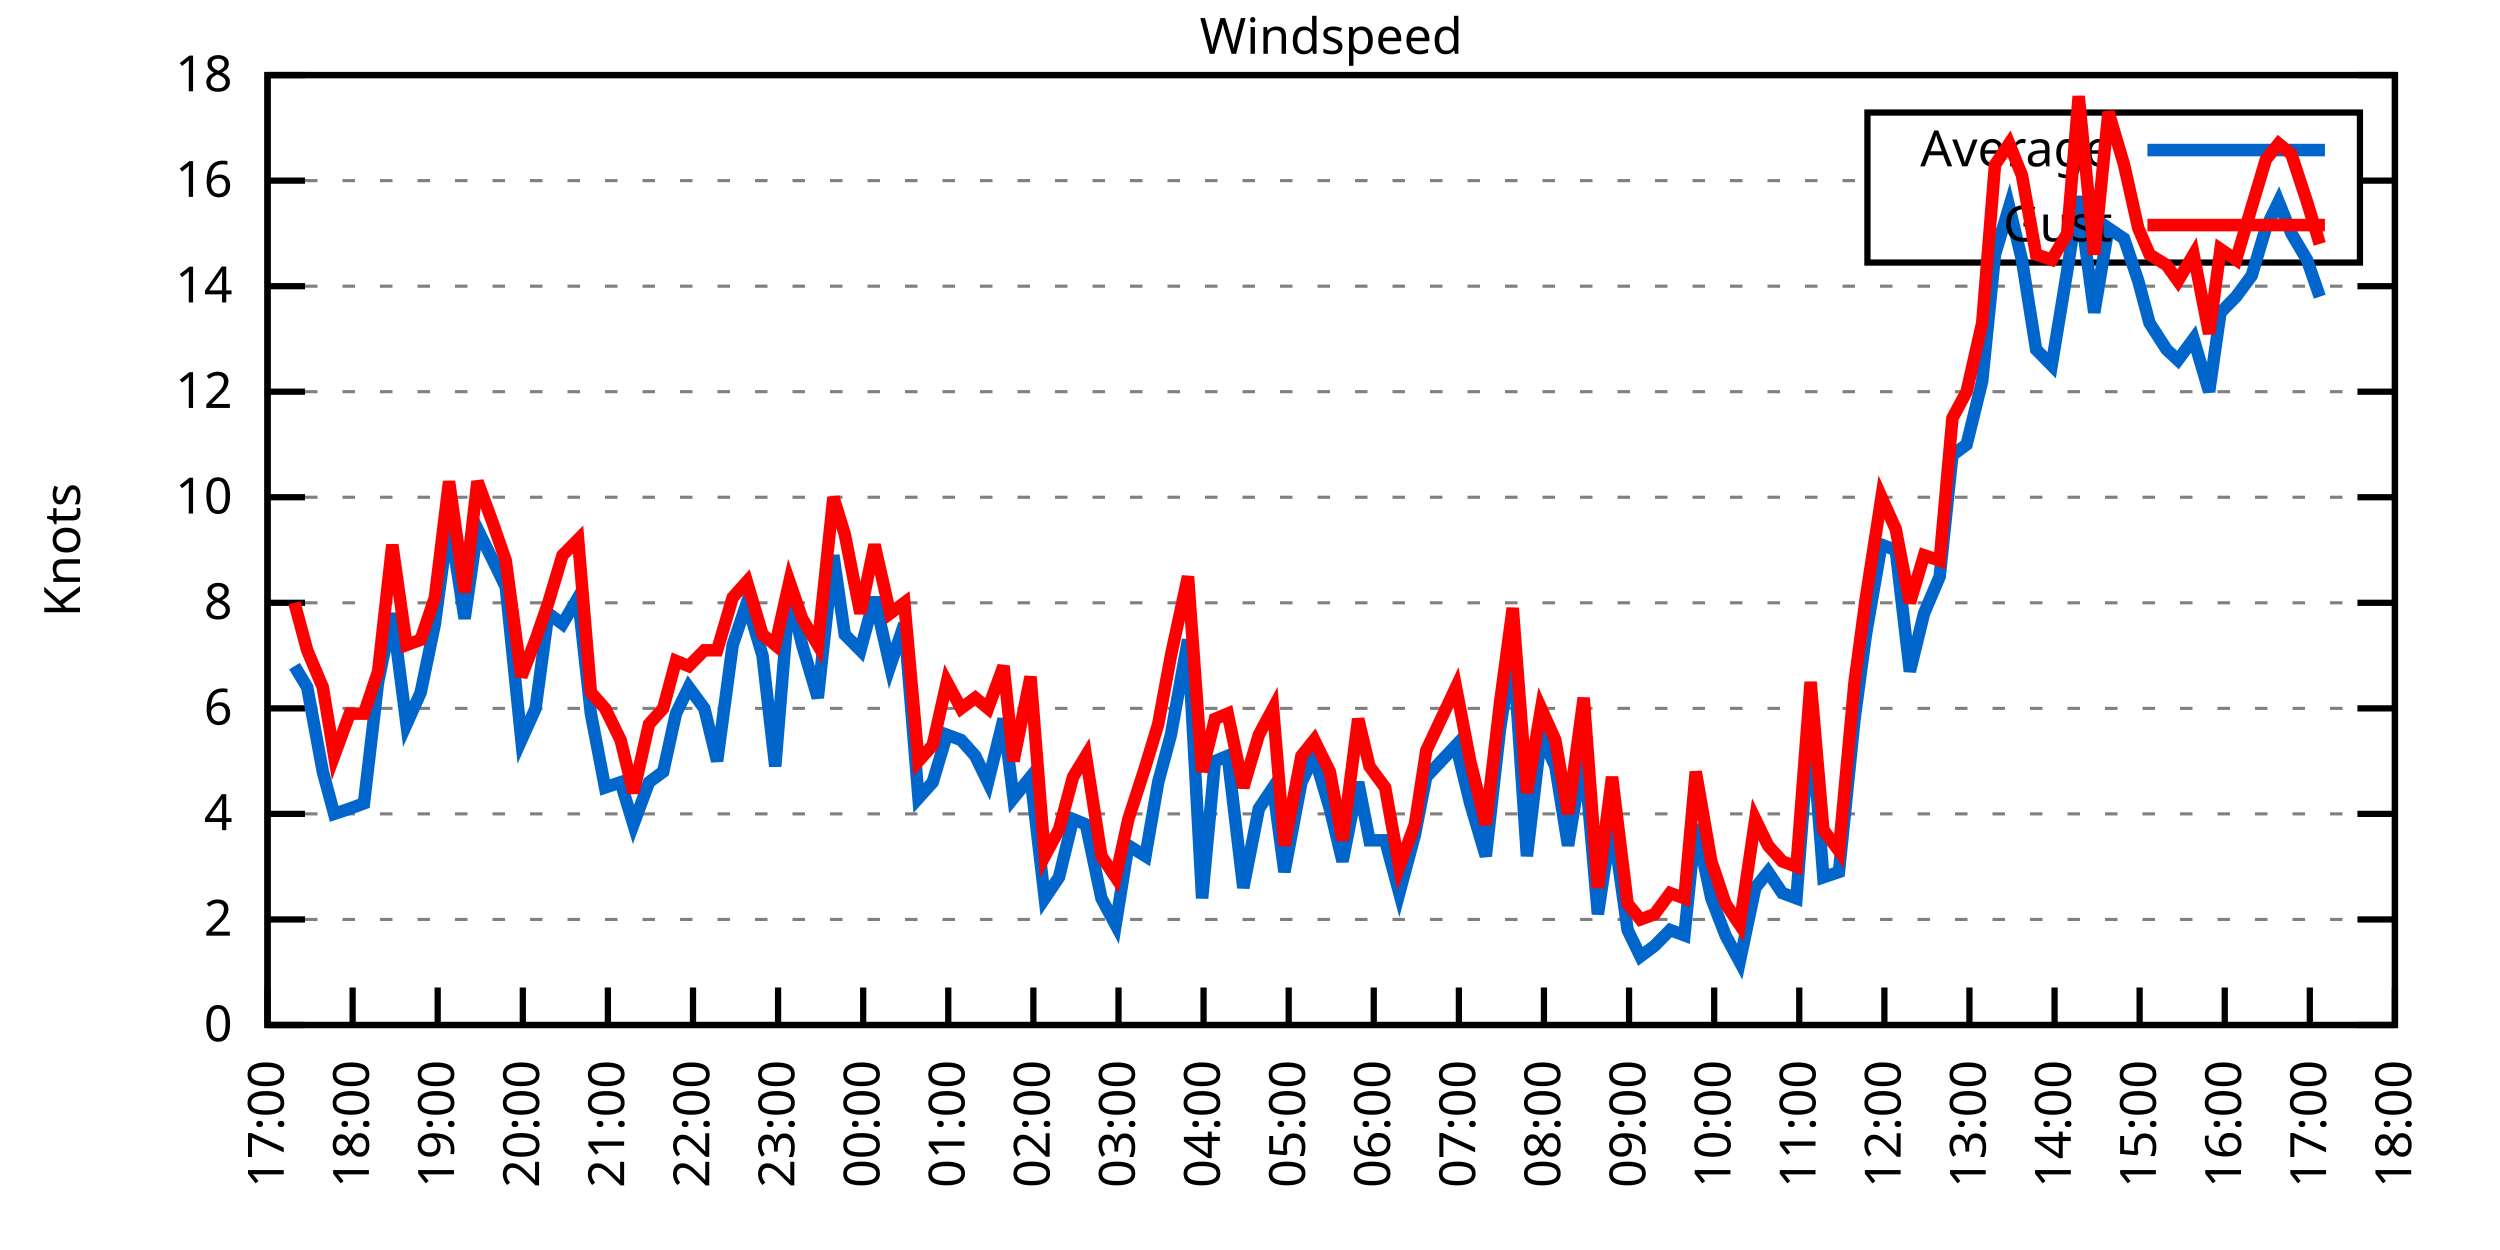
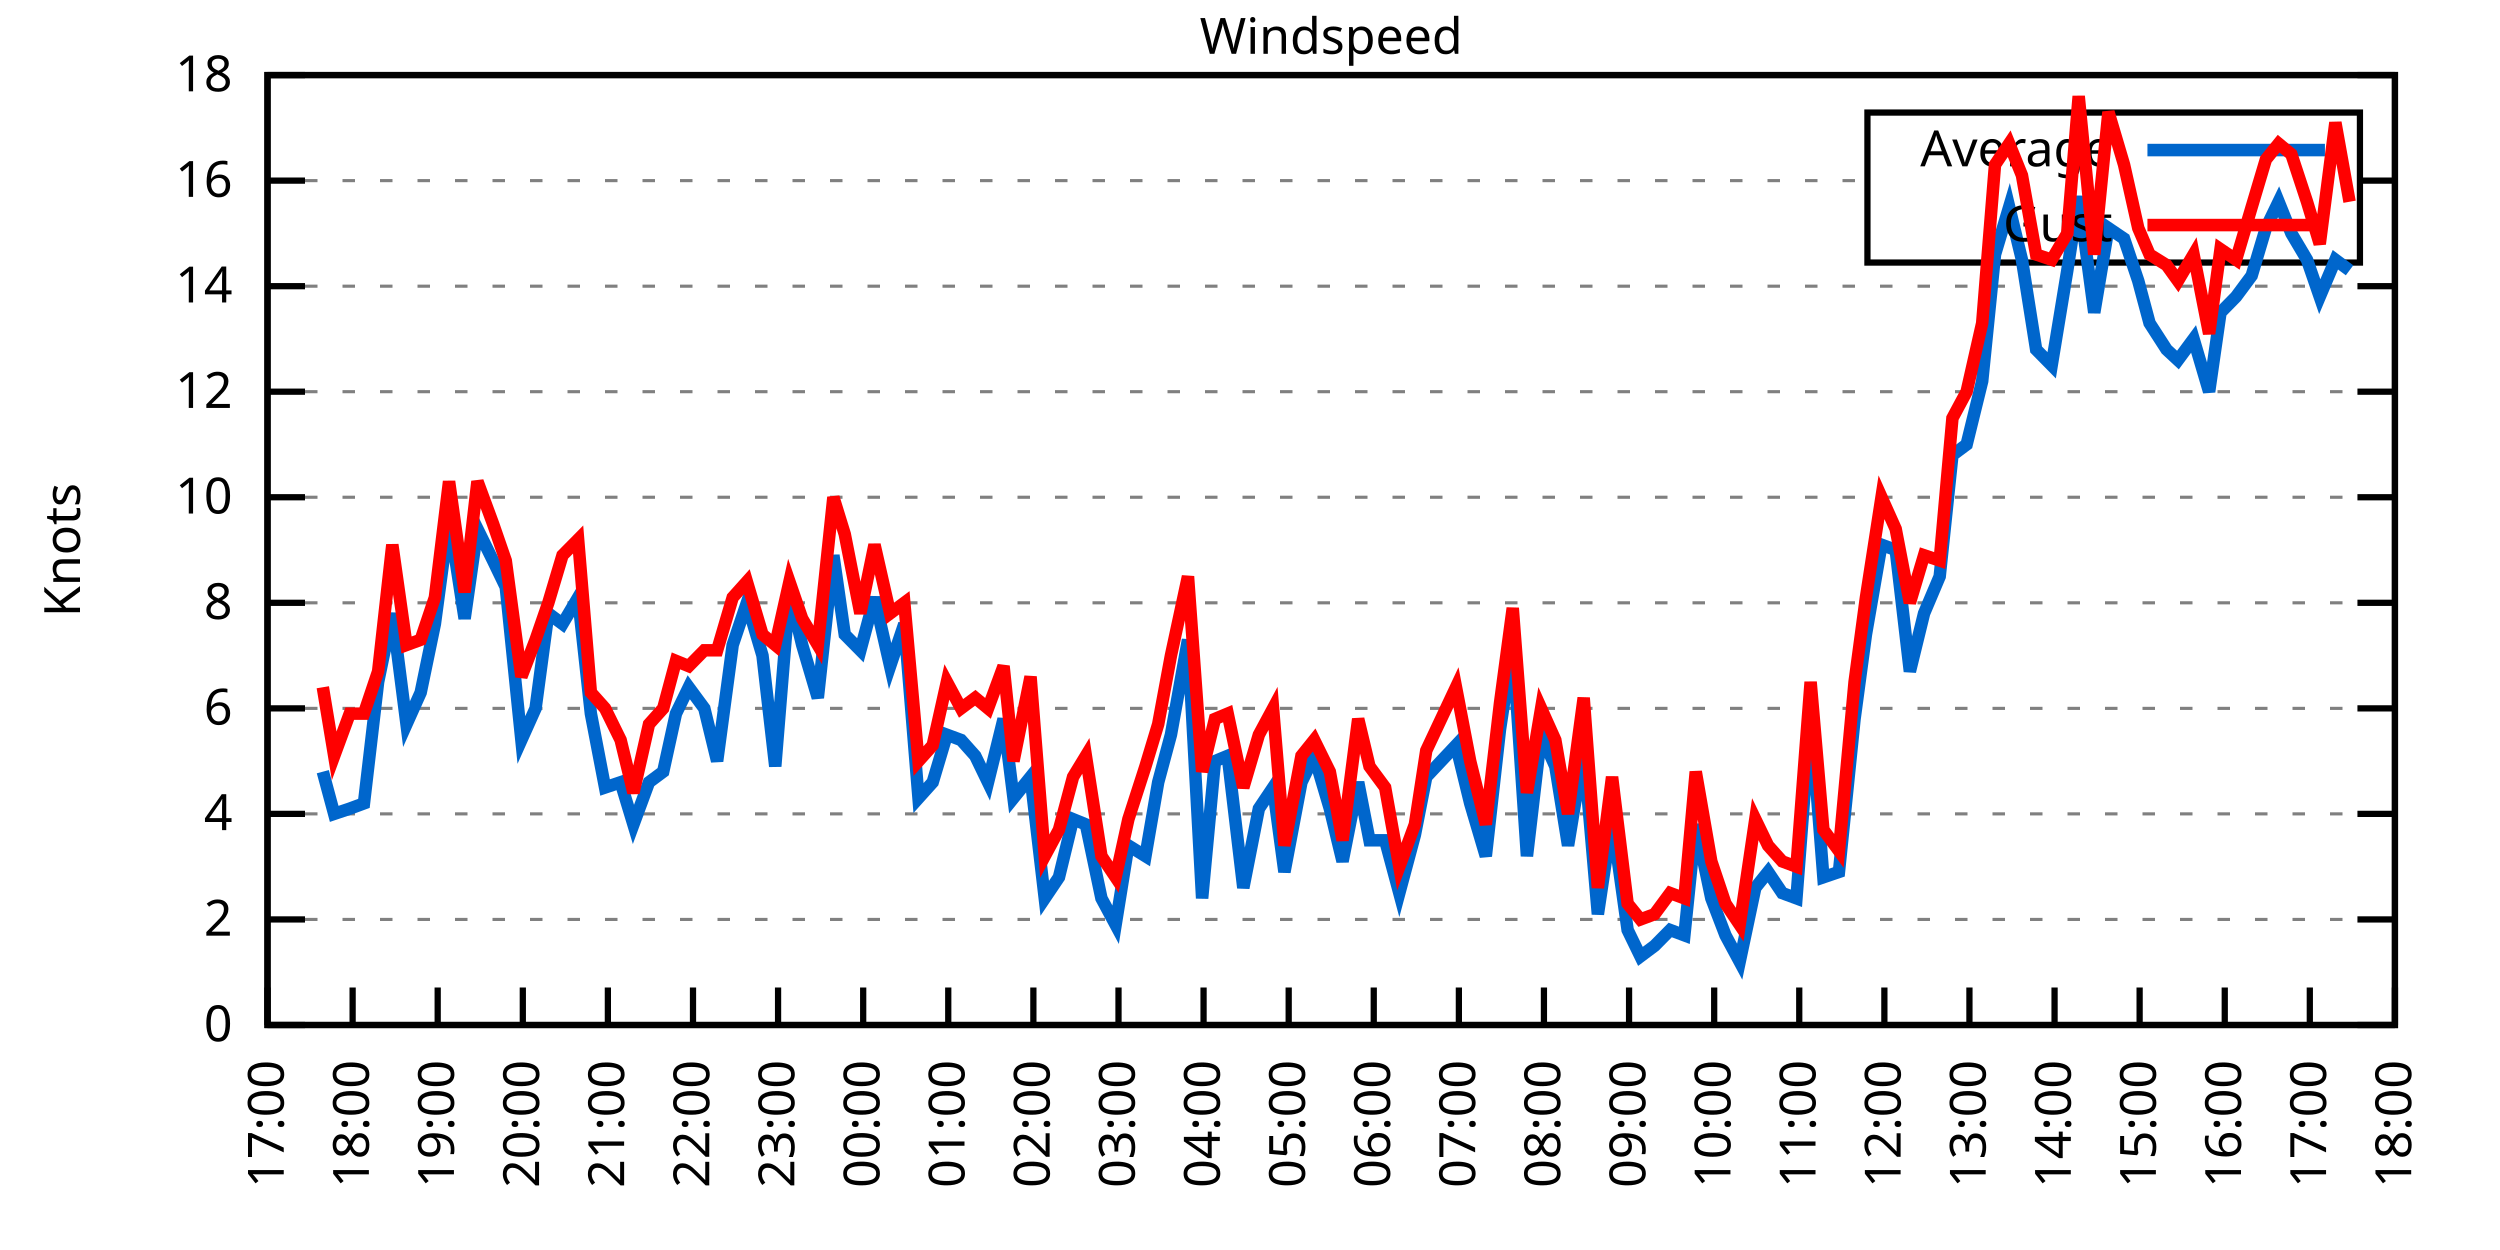
<svg xmlns="http://www.w3.org/2000/svg" xmlns:xlink="http://www.w3.org/1999/xlink" width="400" height="200" viewBox="0 0 400 200">
  <g id="gnuplot_canvas">
    <rect x="0" y="0" width="400" height="200" fill="none" />
    <defs>
      <circle id="gpDot" r="0.5" stroke-width="0.5" stroke="currentColor" />
      <path id="gpPt0" stroke-width="0.333" stroke="currentColor" d="M-1,0 h2 M0,-1 v2" />
      <path id="gpPt1" stroke-width="0.333" stroke="currentColor" d="M-1,-1 L1,1 M1,-1 L-1,1" />
      <path id="gpPt2" stroke-width="0.333" stroke="currentColor" d="M-1,0 L1,0 M0,-1 L0,1 M-1,-1 L1,1 M-1,1 L1,-1" />
      <rect id="gpPt3" stroke-width="0.333" stroke="currentColor" x="-1" y="-1" width="2" height="2" />
      <rect id="gpPt4" stroke-width="0.333" stroke="currentColor" fill="currentColor" x="-1" y="-1" width="2" height="2" />
      <circle id="gpPt5" stroke-width="0.333" stroke="currentColor" cx="0" cy="0" r="1" />
      <use xlink:href="#gpPt5" id="gpPt6" fill="currentColor" stroke="none" />
      <path id="gpPt7" stroke-width="0.333" stroke="currentColor" d="M0,-1.33 L-1.33,0.67 L1.33,0.67 z" />
      <use xlink:href="#gpPt7" id="gpPt8" fill="currentColor" stroke="none" />
      <use xlink:href="#gpPt7" id="gpPt9" stroke="currentColor" transform="rotate(180)" />
      <use xlink:href="#gpPt9" id="gpPt10" fill="currentColor" stroke="none" />
      <use xlink:href="#gpPt3" id="gpPt11" stroke="currentColor" transform="rotate(45)" />
      <use xlink:href="#gpPt11" id="gpPt12" fill="currentColor" stroke="none" />
      <path id="gpPt13" stroke-width="0.333" stroke="currentColor" d="M0,1.330 L1.265,0.411 L0.782,-1.067 L-0.782,-1.076 L-1.265,0.411 z" />
      <use xlink:href="#gpPt13" id="gpPt14" fill="currentColor" stroke="none" />
      <filter id="textbox" filterUnits="objectBoundingBox" x="0" y="0" height="1" width="1">
        <feFlood flood-color="white" flood-opacity="1" result="bgnd" />
        <feComposite in="SourceGraphic" in2="bgnd" operator="atop" />
      </filter>
      <filter id="greybox" filterUnits="objectBoundingBox" x="0" y="0" height="1" width="1">
        <feFlood flood-color="lightgrey" flood-opacity="1" result="grey" />
        <feComposite in="SourceGraphic" in2="grey" operator="atop" />
      </filter>
    </defs>
    <g fill="none" color="white" stroke="currentColor" stroke-width="1.00" stroke-linecap="butt" stroke-linejoin="miter">
</g>
    <g fill="none" color="black" stroke="currentColor" stroke-width="1.00" stroke-linecap="butt" stroke-linejoin="miter">
      <g stroke="none" shape-rendering="crispEdges">
        <polygon fill="rgb(255, 255, 255)" points="42.80,164.00 383.18,164.00 383.18,12.02 42.80,12.02 " />
      </g>
    </g>
    <g fill="none" color="black" stroke="currentColor" stroke-width="1.00" stroke-linecap="butt" stroke-linejoin="miter">
</g>
    <g fill="none" color="black" stroke="black" stroke-width="0.50" stroke-linecap="butt" stroke-linejoin="miter">
</g>
    <g fill="none" color="gray" stroke="currentColor" stroke-width="0.50" stroke-linecap="butt" stroke-linejoin="miter">
      <path stroke="gray" stroke-dasharray="2,4" class="gridline" d="M42.80,164.00 L383.19,164.00  " />
    </g>
    <g fill="none" color="gray" stroke="gray" stroke-width="1.00" stroke-linecap="butt" stroke-linejoin="miter">
</g>
    <g fill="none" color="black" stroke="currentColor" stroke-width="1.00" stroke-linecap="butt" stroke-linejoin="miter">
      <path stroke="black" d="M42.80,164.00 L48.80,164.00 M383.19,164.00 L377.19,164.00  " />
      <g transform="translate(37.20,166.60)" stroke="none" fill="black" font-family="Sans" font-size="8.00" text-anchor="end">
        <text>
          <tspan font-family="Sans"> 0</tspan>
        </text>
      </g>
    </g>
    <g fill="none" color="black" stroke="currentColor" stroke-width="1.00" stroke-linecap="butt" stroke-linejoin="miter">
</g>
    <g fill="none" color="black" stroke="black" stroke-width="0.50" stroke-linecap="butt" stroke-linejoin="miter">
</g>
    <g fill="none" color="gray" stroke="currentColor" stroke-width="0.50" stroke-linecap="butt" stroke-linejoin="miter">
      <path stroke="gray" stroke-dasharray="2,4" class="gridline" d="M42.80,147.11 L383.19,147.11  " />
    </g>
    <g fill="none" color="gray" stroke="gray" stroke-width="1.00" stroke-linecap="butt" stroke-linejoin="miter">
</g>
    <g fill="none" color="black" stroke="currentColor" stroke-width="1.00" stroke-linecap="butt" stroke-linejoin="miter">
      <path stroke="black" d="M42.80,147.11 L48.80,147.11 M383.19,147.11 L377.19,147.11  " />
      <g transform="translate(37.20,149.71)" stroke="none" fill="black" font-family="Sans" font-size="8.00" text-anchor="end">
        <text>
          <tspan font-family="Sans"> 2</tspan>
        </text>
      </g>
    </g>
    <g fill="none" color="black" stroke="currentColor" stroke-width="1.00" stroke-linecap="butt" stroke-linejoin="miter">
</g>
    <g fill="none" color="black" stroke="black" stroke-width="0.50" stroke-linecap="butt" stroke-linejoin="miter">
</g>
    <g fill="none" color="gray" stroke="currentColor" stroke-width="0.50" stroke-linecap="butt" stroke-linejoin="miter">
      <path stroke="gray" stroke-dasharray="2,4" class="gridline" d="M42.80,130.22 L383.19,130.22  " />
    </g>
    <g fill="none" color="gray" stroke="gray" stroke-width="1.00" stroke-linecap="butt" stroke-linejoin="miter">
</g>
    <g fill="none" color="black" stroke="currentColor" stroke-width="1.00" stroke-linecap="butt" stroke-linejoin="miter">
      <path stroke="black" d="M42.80,130.22 L48.80,130.22 M383.19,130.22 L377.19,130.22  " />
      <g transform="translate(37.20,132.82)" stroke="none" fill="black" font-family="Sans" font-size="8.00" text-anchor="end">
        <text>
          <tspan font-family="Sans"> 4</tspan>
        </text>
      </g>
    </g>
    <g fill="none" color="black" stroke="currentColor" stroke-width="1.00" stroke-linecap="butt" stroke-linejoin="miter">
</g>
    <g fill="none" color="black" stroke="black" stroke-width="0.50" stroke-linecap="butt" stroke-linejoin="miter">
</g>
    <g fill="none" color="gray" stroke="currentColor" stroke-width="0.50" stroke-linecap="butt" stroke-linejoin="miter">
      <path stroke="gray" stroke-dasharray="2,4" class="gridline" d="M42.80,113.34 L383.19,113.34  " />
    </g>
    <g fill="none" color="gray" stroke="gray" stroke-width="1.00" stroke-linecap="butt" stroke-linejoin="miter">
</g>
    <g fill="none" color="black" stroke="currentColor" stroke-width="1.00" stroke-linecap="butt" stroke-linejoin="miter">
      <path stroke="black" d="M42.80,113.34 L48.80,113.34 M383.19,113.34 L377.19,113.34  " />
      <g transform="translate(37.20,115.94)" stroke="none" fill="black" font-family="Sans" font-size="8.00" text-anchor="end">
        <text>
          <tspan font-family="Sans"> 6</tspan>
        </text>
      </g>
    </g>
    <g fill="none" color="black" stroke="currentColor" stroke-width="1.00" stroke-linecap="butt" stroke-linejoin="miter">
</g>
    <g fill="none" color="black" stroke="black" stroke-width="0.50" stroke-linecap="butt" stroke-linejoin="miter">
</g>
    <g fill="none" color="gray" stroke="currentColor" stroke-width="0.50" stroke-linecap="butt" stroke-linejoin="miter">
      <path stroke="gray" stroke-dasharray="2,4" class="gridline" d="M42.80,96.45 L383.19,96.45  " />
    </g>
    <g fill="none" color="gray" stroke="gray" stroke-width="1.00" stroke-linecap="butt" stroke-linejoin="miter">
</g>
    <g fill="none" color="black" stroke="currentColor" stroke-width="1.00" stroke-linecap="butt" stroke-linejoin="miter">
      <path stroke="black" d="M42.80,96.45 L48.80,96.45 M383.19,96.45 L377.19,96.45  " />
      <g transform="translate(37.20,99.05)" stroke="none" fill="black" font-family="Sans" font-size="8.00" text-anchor="end">
        <text>
          <tspan font-family="Sans"> 8</tspan>
        </text>
      </g>
    </g>
    <g fill="none" color="black" stroke="currentColor" stroke-width="1.00" stroke-linecap="butt" stroke-linejoin="miter">
</g>
    <g fill="none" color="black" stroke="black" stroke-width="0.50" stroke-linecap="butt" stroke-linejoin="miter">
</g>
    <g fill="none" color="gray" stroke="currentColor" stroke-width="0.50" stroke-linecap="butt" stroke-linejoin="miter">
      <path stroke="gray" stroke-dasharray="2,4" class="gridline" d="M42.80,79.56 L383.19,79.56  " />
    </g>
    <g fill="none" color="gray" stroke="gray" stroke-width="1.00" stroke-linecap="butt" stroke-linejoin="miter">
</g>
    <g fill="none" color="black" stroke="currentColor" stroke-width="1.00" stroke-linecap="butt" stroke-linejoin="miter">
      <path stroke="black" d="M42.80,79.56 L48.80,79.56 M383.19,79.56 L377.19,79.56  " />
      <g transform="translate(37.20,82.16)" stroke="none" fill="black" font-family="Sans" font-size="8.00" text-anchor="end">
        <text>
          <tspan font-family="Sans"> 10</tspan>
        </text>
      </g>
    </g>
    <g fill="none" color="black" stroke="currentColor" stroke-width="1.00" stroke-linecap="butt" stroke-linejoin="miter">
</g>
    <g fill="none" color="black" stroke="black" stroke-width="0.50" stroke-linecap="butt" stroke-linejoin="miter">
</g>
    <g fill="none" color="gray" stroke="currentColor" stroke-width="0.50" stroke-linecap="butt" stroke-linejoin="miter">
      <path stroke="gray" stroke-dasharray="2,4" class="gridline" d="M42.80,62.67 L383.19,62.67  " />
    </g>
    <g fill="none" color="gray" stroke="gray" stroke-width="1.00" stroke-linecap="butt" stroke-linejoin="miter">
</g>
    <g fill="none" color="black" stroke="currentColor" stroke-width="1.00" stroke-linecap="butt" stroke-linejoin="miter">
      <path stroke="black" d="M42.80,62.67 L48.80,62.67 M383.19,62.67 L377.19,62.67  " />
      <g transform="translate(37.20,65.27)" stroke="none" fill="black" font-family="Sans" font-size="8.00" text-anchor="end">
        <text>
          <tspan font-family="Sans"> 12</tspan>
        </text>
      </g>
    </g>
    <g fill="none" color="black" stroke="currentColor" stroke-width="1.00" stroke-linecap="butt" stroke-linejoin="miter">
</g>
    <g fill="none" color="black" stroke="black" stroke-width="0.50" stroke-linecap="butt" stroke-linejoin="miter">
</g>
    <g fill="none" color="gray" stroke="currentColor" stroke-width="0.50" stroke-linecap="butt" stroke-linejoin="miter">
      <path stroke="gray" stroke-dasharray="2,4" class="gridline" d="M42.80,45.79 L383.19,45.79  " />
    </g>
    <g fill="none" color="gray" stroke="gray" stroke-width="1.00" stroke-linecap="butt" stroke-linejoin="miter">
</g>
    <g fill="none" color="black" stroke="currentColor" stroke-width="1.00" stroke-linecap="butt" stroke-linejoin="miter">
      <path stroke="black" d="M42.80,45.79 L48.80,45.79 M383.19,45.79 L377.19,45.79  " />
      <g transform="translate(37.20,48.39)" stroke="none" fill="black" font-family="Sans" font-size="8.00" text-anchor="end">
        <text>
          <tspan font-family="Sans"> 14</tspan>
        </text>
      </g>
    </g>
    <g fill="none" color="black" stroke="currentColor" stroke-width="1.00" stroke-linecap="butt" stroke-linejoin="miter">
</g>
    <g fill="none" color="black" stroke="black" stroke-width="0.50" stroke-linecap="butt" stroke-linejoin="miter">
</g>
    <g fill="none" color="gray" stroke="currentColor" stroke-width="0.50" stroke-linecap="butt" stroke-linejoin="miter">
      <path stroke="gray" stroke-dasharray="2,4" class="gridline" d="M42.80,28.90 L298.79,28.90 M377.59,28.90 L383.19,28.90  " />
    </g>
    <g fill="none" color="gray" stroke="gray" stroke-width="1.00" stroke-linecap="butt" stroke-linejoin="miter">
</g>
    <g fill="none" color="black" stroke="currentColor" stroke-width="1.00" stroke-linecap="butt" stroke-linejoin="miter">
      <path stroke="black" d="M42.80,28.90 L48.80,28.90 M383.19,28.90 L377.19,28.90  " />
      <g transform="translate(37.20,31.50)" stroke="none" fill="black" font-family="Sans" font-size="8.00" text-anchor="end">
        <text>
          <tspan font-family="Sans"> 16</tspan>
        </text>
      </g>
    </g>
    <g fill="none" color="black" stroke="currentColor" stroke-width="1.00" stroke-linecap="butt" stroke-linejoin="miter">
</g>
    <g fill="none" color="black" stroke="black" stroke-width="0.50" stroke-linecap="butt" stroke-linejoin="miter">
</g>
    <g fill="none" color="gray" stroke="currentColor" stroke-width="0.50" stroke-linecap="butt" stroke-linejoin="miter">
      <path stroke="gray" stroke-dasharray="2,4" class="gridline" d="M42.80,12.01 L383.19,12.01  " />
    </g>
    <g fill="none" color="gray" stroke="gray" stroke-width="1.00" stroke-linecap="butt" stroke-linejoin="miter">
</g>
    <g fill="none" color="black" stroke="currentColor" stroke-width="1.00" stroke-linecap="butt" stroke-linejoin="miter">
      <path stroke="black" d="M42.80,12.01 L48.80,12.01 M383.19,12.01 L377.19,12.01  " />
      <g transform="translate(37.20,14.61)" stroke="none" fill="black" font-family="Sans" font-size="8.00" text-anchor="end">
        <text>
          <tspan font-family="Sans"> 18</tspan>
        </text>
      </g>
    </g>
    <g fill="none" color="black" stroke="currentColor" stroke-width="1.00" stroke-linecap="butt" stroke-linejoin="miter">
      <path stroke="black" d="M42.80,164.00 L42.80,158.00  " />
      <g transform="translate(45.40,169.60) rotate(270.00)" stroke="none" fill="black" font-family="Sans" font-size="8.00" text-anchor="end">
        <text>
          <tspan font-family="Sans">17:00</tspan>
        </text>
      </g>
    </g>
    <g fill="none" color="black" stroke="currentColor" stroke-width="1.00" stroke-linecap="butt" stroke-linejoin="miter">
      <path stroke="black" d="M56.42,164.00 L56.42,158.00  " />
      <g transform="translate(59.02,169.60) rotate(270.00)" stroke="none" fill="black" font-family="Sans" font-size="8.00" text-anchor="end">
        <text>
          <tspan font-family="Sans">18:00</tspan>
        </text>
      </g>
    </g>
    <g fill="none" color="black" stroke="currentColor" stroke-width="1.00" stroke-linecap="butt" stroke-linejoin="miter">
      <path stroke="black" d="M70.03,164.00 L70.03,158.00  " />
      <g transform="translate(72.63,169.60) rotate(270.00)" stroke="none" fill="black" font-family="Sans" font-size="8.00" text-anchor="end">
        <text>
          <tspan font-family="Sans">19:00</tspan>
        </text>
      </g>
    </g>
    <g fill="none" color="black" stroke="currentColor" stroke-width="1.00" stroke-linecap="butt" stroke-linejoin="miter">
      <path stroke="black" d="M83.65,164.00 L83.65,158.00  " />
      <g transform="translate(86.25,169.60) rotate(270.00)" stroke="none" fill="black" font-family="Sans" font-size="8.00" text-anchor="end">
        <text>
          <tspan font-family="Sans">20:00</tspan>
        </text>
      </g>
    </g>
    <g fill="none" color="black" stroke="currentColor" stroke-width="1.00" stroke-linecap="butt" stroke-linejoin="miter">
      <path stroke="black" d="M97.26,164.00 L97.26,158.00  " />
      <g transform="translate(99.86,169.60) rotate(270.00)" stroke="none" fill="black" font-family="Sans" font-size="8.00" text-anchor="end">
        <text>
          <tspan font-family="Sans">21:00</tspan>
        </text>
      </g>
    </g>
    <g fill="none" color="black" stroke="currentColor" stroke-width="1.00" stroke-linecap="butt" stroke-linejoin="miter">
      <path stroke="black" d="M110.88,164.00 L110.88,158.00  " />
      <g transform="translate(113.48,169.60) rotate(270.00)" stroke="none" fill="black" font-family="Sans" font-size="8.00" text-anchor="end">
        <text>
          <tspan font-family="Sans">22:00</tspan>
        </text>
      </g>
    </g>
    <g fill="none" color="black" stroke="currentColor" stroke-width="1.00" stroke-linecap="butt" stroke-linejoin="miter">
      <path stroke="black" d="M124.49,164.00 L124.49,158.00  " />
      <g transform="translate(127.09,169.60) rotate(270.00)" stroke="none" fill="black" font-family="Sans" font-size="8.00" text-anchor="end">
        <text>
          <tspan font-family="Sans">23:00</tspan>
        </text>
      </g>
    </g>
    <g fill="none" color="black" stroke="currentColor" stroke-width="1.00" stroke-linecap="butt" stroke-linejoin="miter">
      <path stroke="black" d="M138.11,164.00 L138.11,158.00  " />
      <g transform="translate(140.71,169.60) rotate(270.00)" stroke="none" fill="black" font-family="Sans" font-size="8.00" text-anchor="end">
        <text>
          <tspan font-family="Sans">00:00</tspan>
        </text>
      </g>
    </g>
    <g fill="none" color="black" stroke="currentColor" stroke-width="1.00" stroke-linecap="butt" stroke-linejoin="miter">
      <path stroke="black" d="M151.72,164.00 L151.72,158.00  " />
      <g transform="translate(154.32,169.60) rotate(270.00)" stroke="none" fill="black" font-family="Sans" font-size="8.00" text-anchor="end">
        <text>
          <tspan font-family="Sans">01:00</tspan>
        </text>
      </g>
    </g>
    <g fill="none" color="black" stroke="currentColor" stroke-width="1.00" stroke-linecap="butt" stroke-linejoin="miter">
      <path stroke="black" d="M165.34,164.00 L165.34,158.00  " />
      <g transform="translate(167.94,169.60) rotate(270.00)" stroke="none" fill="black" font-family="Sans" font-size="8.00" text-anchor="end">
        <text>
          <tspan font-family="Sans">02:00</tspan>
        </text>
      </g>
    </g>
    <g fill="none" color="black" stroke="currentColor" stroke-width="1.00" stroke-linecap="butt" stroke-linejoin="miter">
      <path stroke="black" d="M178.96,164.00 L178.96,158.00  " />
      <g transform="translate(181.56,169.60) rotate(270.00)" stroke="none" fill="black" font-family="Sans" font-size="8.00" text-anchor="end">
        <text>
          <tspan font-family="Sans">03:00</tspan>
        </text>
      </g>
    </g>
    <g fill="none" color="black" stroke="currentColor" stroke-width="1.00" stroke-linecap="butt" stroke-linejoin="miter">
      <path stroke="black" d="M192.57,164.00 L192.57,158.00  " />
      <g transform="translate(195.17,169.60) rotate(270.00)" stroke="none" fill="black" font-family="Sans" font-size="8.00" text-anchor="end">
        <text>
          <tspan font-family="Sans">04:00</tspan>
        </text>
      </g>
    </g>
    <g fill="none" color="black" stroke="currentColor" stroke-width="1.00" stroke-linecap="butt" stroke-linejoin="miter">
      <path stroke="black" d="M206.19,164.00 L206.19,158.00  " />
      <g transform="translate(208.79,169.60) rotate(270.00)" stroke="none" fill="black" font-family="Sans" font-size="8.00" text-anchor="end">
        <text>
          <tspan font-family="Sans">05:00</tspan>
        </text>
      </g>
    </g>
    <g fill="none" color="black" stroke="currentColor" stroke-width="1.00" stroke-linecap="butt" stroke-linejoin="miter">
      <path stroke="black" d="M219.80,164.00 L219.80,158.00  " />
      <g transform="translate(222.40,169.60) rotate(270.00)" stroke="none" fill="black" font-family="Sans" font-size="8.00" text-anchor="end">
        <text>
          <tspan font-family="Sans">06:00</tspan>
        </text>
      </g>
    </g>
    <g fill="none" color="black" stroke="currentColor" stroke-width="1.00" stroke-linecap="butt" stroke-linejoin="miter">
      <path stroke="black" d="M233.42,164.00 L233.42,158.00  " />
      <g transform="translate(236.02,169.60) rotate(270.00)" stroke="none" fill="black" font-family="Sans" font-size="8.00" text-anchor="end">
        <text>
          <tspan font-family="Sans">07:00</tspan>
        </text>
      </g>
    </g>
    <g fill="none" color="black" stroke="currentColor" stroke-width="1.00" stroke-linecap="butt" stroke-linejoin="miter">
      <path stroke="black" d="M247.03,164.00 L247.03,158.00  " />
      <g transform="translate(249.63,169.60) rotate(270.00)" stroke="none" fill="black" font-family="Sans" font-size="8.00" text-anchor="end">
        <text>
          <tspan font-family="Sans">08:00</tspan>
        </text>
      </g>
    </g>
    <g fill="none" color="black" stroke="currentColor" stroke-width="1.00" stroke-linecap="butt" stroke-linejoin="miter">
      <path stroke="black" d="M260.65,164.00 L260.65,158.00  " />
      <g transform="translate(263.25,169.60) rotate(270.00)" stroke="none" fill="black" font-family="Sans" font-size="8.00" text-anchor="end">
        <text>
          <tspan font-family="Sans">09:00</tspan>
        </text>
      </g>
    </g>
    <g fill="none" color="black" stroke="currentColor" stroke-width="1.00" stroke-linecap="butt" stroke-linejoin="miter">
      <path stroke="black" d="M274.27,164.00 L274.27,158.00  " />
      <g transform="translate(276.87,169.60) rotate(270.00)" stroke="none" fill="black" font-family="Sans" font-size="8.00" text-anchor="end">
        <text>
          <tspan font-family="Sans">10:00</tspan>
        </text>
      </g>
    </g>
    <g fill="none" color="black" stroke="currentColor" stroke-width="1.00" stroke-linecap="butt" stroke-linejoin="miter">
      <path stroke="black" d="M287.88,164.00 L287.88,158.00  " />
      <g transform="translate(290.48,169.60) rotate(270.00)" stroke="none" fill="black" font-family="Sans" font-size="8.00" text-anchor="end">
        <text>
          <tspan font-family="Sans">11:00</tspan>
        </text>
      </g>
    </g>
    <g fill="none" color="black" stroke="currentColor" stroke-width="1.00" stroke-linecap="butt" stroke-linejoin="miter">
      <path stroke="black" d="M301.50,164.00 L301.50,158.00  " />
      <g transform="translate(304.10,169.60) rotate(270.00)" stroke="none" fill="black" font-family="Sans" font-size="8.00" text-anchor="end">
        <text>
          <tspan font-family="Sans">12:00</tspan>
        </text>
      </g>
    </g>
    <g fill="none" color="black" stroke="currentColor" stroke-width="1.00" stroke-linecap="butt" stroke-linejoin="miter">
      <path stroke="black" d="M315.11,164.00 L315.11,158.00  " />
      <g transform="translate(317.71,169.60) rotate(270.00)" stroke="none" fill="black" font-family="Sans" font-size="8.00" text-anchor="end">
        <text>
          <tspan font-family="Sans">13:00</tspan>
        </text>
      </g>
    </g>
    <g fill="none" color="black" stroke="currentColor" stroke-width="1.00" stroke-linecap="butt" stroke-linejoin="miter">
      <path stroke="black" d="M328.73,164.00 L328.73,158.00  " />
      <g transform="translate(331.33,169.60) rotate(270.00)" stroke="none" fill="black" font-family="Sans" font-size="8.00" text-anchor="end">
        <text>
          <tspan font-family="Sans">14:00</tspan>
        </text>
      </g>
    </g>
    <g fill="none" color="black" stroke="currentColor" stroke-width="1.00" stroke-linecap="butt" stroke-linejoin="miter">
      <path stroke="black" d="M342.34,164.00 L342.34,158.00  " />
      <g transform="translate(344.94,169.60) rotate(270.00)" stroke="none" fill="black" font-family="Sans" font-size="8.00" text-anchor="end">
        <text>
          <tspan font-family="Sans">15:00</tspan>
        </text>
      </g>
    </g>
    <g fill="none" color="black" stroke="currentColor" stroke-width="1.00" stroke-linecap="butt" stroke-linejoin="miter">
      <path stroke="black" d="M355.96,164.00 L355.96,158.00  " />
      <g transform="translate(358.56,169.60) rotate(270.00)" stroke="none" fill="black" font-family="Sans" font-size="8.00" text-anchor="end">
        <text>
          <tspan font-family="Sans">16:00</tspan>
        </text>
      </g>
    </g>
    <g fill="none" color="black" stroke="currentColor" stroke-width="1.00" stroke-linecap="butt" stroke-linejoin="miter">
      <path stroke="black" d="M369.57,164.00 L369.57,158.00  " />
      <g transform="translate(372.17,169.60) rotate(270.00)" stroke="none" fill="black" font-family="Sans" font-size="8.00" text-anchor="end">
        <text>
          <tspan font-family="Sans">17:00</tspan>
        </text>
      </g>
    </g>
    <g fill="none" color="black" stroke="currentColor" stroke-width="1.00" stroke-linecap="butt" stroke-linejoin="miter">
      <path stroke="black" d="M383.19,164.00 L383.19,158.00  " />
      <g transform="translate(385.79,169.60) rotate(270.00)" stroke="none" fill="black" font-family="Sans" font-size="8.00" text-anchor="end">
        <text>
          <tspan font-family="Sans">18:00</tspan>
        </text>
      </g>
    </g>
    <g fill="none" color="black" stroke="currentColor" stroke-width="1.00" stroke-linecap="butt" stroke-linejoin="miter">
</g>
    <g fill="none" color="black" stroke="currentColor" stroke-width="1.00" stroke-linecap="butt" stroke-linejoin="miter">
      <path stroke="black" d="M42.80,12.01 L42.80,164.00 L383.19,164.00 L383.19,12.01 L42.80,12.01 Z  " />
    </g>
    <g fill="none" color="black" stroke="currentColor" stroke-width="1.00" stroke-linecap="butt" stroke-linejoin="miter">
</g>
    <g fill="none" color="black" stroke="currentColor" stroke-width="1.00" stroke-linecap="butt" stroke-linejoin="miter">
      <path stroke="black" d="M298.79,42.01 L298.79,18.01 L377.59,18.01 L377.59,42.01 L298.79,42.01 Z  " />
    </g>
    <g id="Windspeed_plot_1">
      <g fill="none" color="white" stroke="black" stroke-width="2.00" stroke-linecap="butt" stroke-linejoin="miter">
</g>
      <g fill="none" color="black" stroke="currentColor" stroke-width="2.00" stroke-linecap="butt" stroke-linejoin="miter">
        <g transform="translate(337.99,26.61)" stroke="none" fill="black" font-family="Sans" font-size="8.00" text-anchor="end">
          <text>
            <tspan font-family="Sans">Average</tspan>
          </text>
        </g>
      </g>
      <g fill="none" color="black" stroke="currentColor" stroke-width="2.00" stroke-linecap="butt" stroke-linejoin="miter">
-         <path stroke="rgb(  0, 102, 204)" d="M343.59,24.01 L371.99,24.01 M47.11,106.58 L49.15,109.96 L51.65,123.47 L53.47,130.22 L55.96,129.38 L58.23,128.54   L60.50,109.11 L62.77,98.14 L65.04,115.87 L67.31,110.80 L69.58,99.83 L71.85,82.94 L74.34,98.98 L76.39,84.63   L78.88,89.69 L80.92,93.92 L83.42,118.40 L85.69,113.34 L87.73,98.14 L90.00,99.83 L92.50,95.60 L94.54,114.18   L96.81,126.00 L99.30,125.16 L101.35,131.91 L103.84,125.16 L106.11,123.47 L108.15,114.18 L110.20,109.96 L112.69,113.34   L114.74,121.78 L117.23,103.20 L119.50,96.45 L122.00,104.89 L124.04,122.62 L126.31,94.76 L128.35,103.20 L130.85,111.65   L133.34,88.85 L135.16,101.52 L137.66,104.05 L139.92,95.60 L142.42,106.58 L144.69,99.83 L146.96,127.69 L149.23,125.16   L151.50,117.56 L153.77,118.40 L156.04,120.94 L158.08,125.16 L160.57,115.03 L162.16,127.69 L164.89,124.31 L167.16,143.73   L169.43,140.36 L171.69,131.07 L173.74,131.91 L176.23,143.73 L178.50,147.96 L180.54,135.29 L183.27,136.98 L185.31,125.16   L187.35,117.56 L190.08,102.36 L192.34,143.73 L194.39,121.78 L196.43,120.94 L198.93,142.05 L201.42,129.38 L203.69,126.00   L205.51,139.51 L208.23,125.16 L210.27,120.94 L212.77,129.38 L214.81,137.82 L217.31,125.16 L219.12,134.45 L221.62,134.45   L223.89,142.89 L226.38,133.60 L228.20,124.31 L232.96,119.25 L235.23,128.54 L237.73,136.98 L240.00,116.71 L242.04,103.20   L244.31,136.98 L246.58,117.56 L248.85,122.62 L250.89,135.29 L253.39,120.09 L255.66,146.27 L257.93,131.07 L260.42,148.80   L262.47,153.02 L264.73,151.33 L267.23,148.80 L269.50,149.65 L271.32,131.91 L273.81,143.73 L276.08,149.65 L278.35,153.87   L280.85,142.05 L282.89,139.51 L285.16,142.89 L287.43,143.73 L289.70,114.18 L291.74,140.36 L294.23,139.51 L296.73,115.03   L298.55,101.52 L301.04,87.16 L303.31,88.00 L305.58,107.43 L307.85,98.14 L310.35,92.23 L312.39,72.81 L314.66,71.12   L317.15,60.98 L319.20,40.72 L321.47,33.12 L323.51,41.56 L325.78,55.92 L328.27,58.45 L330.77,43.25 L332.59,31.43   L335.08,50.01 L337.35,36.50 L339.85,38.19 L342.12,44.94 L343.93,51.70 L346.65,55.92 L348.47,57.61 L350.97,54.23   L353.46,62.67 L355.28,50.01 L357.77,47.47 L360.27,44.10 L362.54,36.50 L364.58,32.28 L366.62,37.34 L369.12,41.56   L371.16,47.47  " />
+         <path stroke="rgb(  0, 102, 204)" d="M343.59,24.01 L371.99,24.01 M51.65,123.47 L53.47,130.22 L55.96,129.38 L58.23,128.54 L60.50,109.11 L62.77,98.14   L65.04,115.87 L67.31,110.80 L69.58,99.83 L71.85,82.94 L74.34,98.98 L76.39,84.63 L78.88,89.69 L80.92,93.92   L83.42,118.40 L85.69,113.34 L87.73,98.14 L90.00,99.83 L92.50,95.60 L94.54,114.18 L96.81,126.00 L99.30,125.16   L101.35,131.91 L103.84,125.16 L106.11,123.47 L108.15,114.18 L110.20,109.96 L112.69,113.34 L114.74,121.78 L117.23,103.20   L119.50,96.45 L122.00,104.89 L124.04,122.62 L126.31,94.76 L128.35,103.20 L130.85,111.65 L133.34,88.85 L135.16,101.52   L137.66,104.05 L139.92,95.60 L142.42,106.58 L144.69,99.83 L146.96,127.69 L149.23,125.16 L151.50,117.56 L153.77,118.40   L156.04,120.94 L158.08,125.16 L160.57,115.03 L162.16,127.69 L164.89,124.31 L167.16,143.73 L169.43,140.36 L171.69,131.07   L173.74,131.91 L176.23,143.73 L178.50,147.96 L180.54,135.29 L183.27,136.98 L185.31,125.16 L187.35,117.56 L190.08,102.36   L192.34,143.73 L194.39,121.78 L196.43,120.94 L198.93,142.05 L201.42,129.38 L203.69,126.00 L205.51,139.51 L208.23,125.16   L210.27,120.94 L212.77,129.38 L214.81,137.82 L217.31,125.16 L219.12,134.45 L221.62,134.45 L223.89,142.89 L226.38,133.60   L228.20,124.31 L232.96,119.25 L235.23,128.54 L237.73,136.98 L240.00,116.71 L242.04,103.20 L244.31,136.98 L246.58,117.56   L248.85,122.62 L250.89,135.29 L253.39,120.09 L255.66,146.27 L257.93,131.07 L260.42,148.80 L262.47,153.02 L264.73,151.33   L267.23,148.80 L269.50,149.65 L271.32,131.91 L273.81,143.73 L276.08,149.65 L278.35,153.87 L280.85,142.05 L282.89,139.51   L285.16,142.89 L287.43,143.73 L289.70,114.18 L291.74,140.36 L294.23,139.51 L296.73,115.03 L298.55,101.52 L301.04,87.16   L303.31,88.00 L305.58,107.43 L307.85,98.14 L310.35,92.23 L312.39,72.81 L314.66,71.12 L317.15,60.98 L319.20,40.72   L321.47,33.12 L323.51,41.56 L325.78,55.92 L328.27,58.45 L330.77,43.25 L332.59,31.43 L335.08,50.01 L337.35,36.50   L339.85,38.19 L342.12,44.94 L343.93,51.70 L346.65,55.92 L348.47,57.61 L350.97,54.23 L353.46,62.67 L355.28,50.01   L357.77,47.47 L360.27,44.10 L362.54,36.50 L364.58,32.28 L366.62,37.34 L369.12,41.56 L371.16,47.47 L373.66,41.56   L375.93,43.25  " />
      </g>
    </g>
    <g id="Windspeed_plot_2">
      <g fill="none" color="black" stroke="currentColor" stroke-width="2.00" stroke-linecap="butt" stroke-linejoin="miter">
        <g transform="translate(337.99,38.61)" stroke="none" fill="black" font-family="Sans" font-size="8.00" text-anchor="end">
          <text>
            <tspan font-family="Sans">Gust</tspan>
          </text>
        </g>
      </g>
      <g fill="none" color="black" stroke="currentColor" stroke-width="2.00" stroke-linecap="butt" stroke-linejoin="miter">
-         <path stroke="rgb(255,   0,   0)" d="M343.59,36.01 L371.99,36.01 M47.11,96.45 L49.15,104.05 L51.65,109.96 L53.47,120.94 L55.96,114.18 L58.23,114.18   L60.50,107.43 L62.77,87.16 L65.04,103.20 L67.31,102.36 L69.58,95.60 L71.85,77.03 L74.34,94.76 L76.39,77.03   L78.88,83.78 L80.92,89.69 L83.42,108.27 L85.69,102.36 L87.73,96.45 L90.00,88.85 L92.50,86.32 L94.54,110.80   L96.81,113.34 L99.30,118.40 L101.35,126.85 L103.84,115.87 L106.11,113.34 L108.15,105.74 L110.20,106.58 L112.69,104.05   L114.74,104.05 L117.23,95.60 L119.50,93.07 L122.00,101.52 L124.04,103.20 L126.31,93.07 L128.35,98.98 L130.85,103.20   L133.34,79.56 L135.16,85.47 L137.66,98.14 L139.92,87.16 L142.42,98.14 L144.69,96.45 L146.96,121.78 L149.23,119.25   L151.50,109.11 L153.77,113.34 L156.04,111.65 L158.08,113.34 L160.57,106.58 L162.16,121.78 L164.89,108.27 L167.16,136.98   L169.43,132.76 L171.69,124.31 L173.74,120.94 L176.23,136.98 L178.50,140.36 L180.54,131.07 L183.27,122.62 L185.31,115.87   L187.35,104.89 L190.08,92.23 L192.34,123.47 L194.39,115.03 L196.43,114.18 L198.93,126.00 L201.42,117.56 L203.69,113.34   L205.51,135.29 L208.23,120.94 L210.27,118.40 L212.77,123.47 L214.81,134.45 L217.31,115.03 L219.12,122.62 L221.62,126.00   L223.89,138.67 L226.38,131.91 L228.20,120.09 L232.96,109.96 L235.23,121.78 L237.73,131.91 L240.00,112.49 L242.04,97.29   L244.31,126.85 L246.58,113.34 L248.85,118.40 L250.89,130.22 L253.39,111.65 L255.66,142.05 L257.93,124.31 L260.42,144.58   L262.47,147.11 L264.73,146.27 L267.23,142.89 L269.50,143.73 L271.32,123.47 L273.81,137.82 L276.08,144.58 L278.35,147.96   L280.85,131.07 L282.89,135.29 L285.16,137.82 L287.43,138.67 L289.70,109.11 L291.74,132.76 L294.23,136.14 L296.73,109.11   L298.55,95.60 L301.04,79.56 L303.31,84.63 L305.58,96.45 L307.85,88.85 L310.35,89.69 L312.39,66.90 L314.66,62.67   L317.15,51.70 L319.20,26.36 L321.47,22.99 L323.51,28.05 L325.78,40.72 L328.27,41.56 L330.77,37.34 L332.59,15.39   L335.08,40.72 L337.35,17.92 L339.85,26.36 L342.12,36.50 L343.93,40.72 L346.65,42.41 L348.47,44.94 L350.97,40.72   L353.46,53.39 L355.28,39.87 L357.77,41.56 L360.27,33.12 L362.54,25.52 L364.58,22.99 L366.62,24.68 L369.12,32.28   L371.16,39.03  " />
+         <path stroke="rgb(255,   0,   0)" d="M343.59,36.01 L371.99,36.01 M51.65,109.96 L53.47,120.94 L55.96,114.18 L58.23,114.18 L60.50,107.43 L62.77,87.16   L65.04,103.20 L67.31,102.36 L69.58,95.60 L71.85,77.03 L74.34,94.76 L76.39,77.03 L78.88,83.78 L80.92,89.69   L83.42,108.27 L85.69,102.36 L87.73,96.45 L90.00,88.85 L92.50,86.32 L94.54,110.80 L96.81,113.34 L99.30,118.40   L101.35,126.85 L103.84,115.87 L106.11,113.34 L108.15,105.74 L110.20,106.58 L112.69,104.05 L114.74,104.05 L117.23,95.60   L119.50,93.07 L122.00,101.52 L124.04,103.20 L126.31,93.07 L128.35,98.98 L130.85,103.20 L133.34,79.56 L135.16,85.47   L137.66,98.14 L139.92,87.16 L142.42,98.14 L144.69,96.45 L146.96,121.78 L149.23,119.25 L151.50,109.11 L153.77,113.34   L156.04,111.65 L158.08,113.34 L160.57,106.58 L162.16,121.78 L164.89,108.27 L167.16,136.98 L169.43,132.76 L171.69,124.31   L173.74,120.94 L176.23,136.98 L178.50,140.36 L180.54,131.07 L183.27,122.62 L185.31,115.87 L187.35,104.89 L190.08,92.23   L192.34,123.47 L194.39,115.03 L196.43,114.18 L198.93,126.00 L201.42,117.56 L203.69,113.34 L205.51,135.29 L208.23,120.94   L210.27,118.40 L212.77,123.47 L214.81,134.45 L217.31,115.03 L219.12,122.62 L221.62,126.00 L223.89,138.67 L226.38,131.91   L228.20,120.09 L232.96,109.96 L235.23,121.78 L237.73,131.91 L240.00,112.49 L242.04,97.29 L244.31,126.85 L246.58,113.34   L248.85,118.40 L250.89,130.22 L253.39,111.65 L255.66,142.05 L257.93,124.31 L260.42,144.58 L262.47,147.11 L264.73,146.27   L267.23,142.89 L269.50,143.73 L271.32,123.47 L273.81,137.82 L276.08,144.58 L278.35,147.96 L280.85,131.07 L282.89,135.29   L285.16,137.82 L287.43,138.67 L289.70,109.11 L291.74,132.76 L294.23,136.14 L296.73,109.11 L298.55,95.60 L301.04,79.56   L303.31,84.63 L305.58,96.45 L307.85,88.85 L310.35,89.69 L312.39,66.90 L314.66,62.67 L317.15,51.70 L319.20,26.36   L321.47,22.99 L323.51,28.05 L325.78,40.72 L328.27,41.56 L330.77,37.34 L332.59,15.39 L335.08,40.72 L337.35,17.92   L339.85,26.36 L342.12,36.50 L343.93,40.72 L346.65,42.41 L348.47,44.94 L350.97,40.72 L353.46,53.39 L355.28,39.87   L357.77,41.56 L360.27,33.12 L362.54,25.52 L364.58,22.99 L366.62,24.68 L369.12,32.28 L371.16,39.03 L373.66,19.61   L375.93,32.28  " />
      </g>
    </g>
    <g fill="none" color="black" stroke="currentColor" stroke-width="2.00" stroke-linecap="butt" stroke-linejoin="miter">
</g>
    <g fill="none" color="black" stroke="black" stroke-width="1.00" stroke-linecap="butt" stroke-linejoin="miter">
</g>
    <g fill="none" color="black" stroke="currentColor" stroke-width="1.00" stroke-linecap="butt" stroke-linejoin="miter">
      <path stroke="black" d="M42.80,12.01 L42.80,164.00 L383.19,164.00 L383.19,12.01 L42.80,12.01 Z  " />
      <g transform="translate(12.80,88.01) rotate(270.00)" stroke="none" fill="black" font-family="Sans" font-size="8.00" text-anchor="middle">
        <text>
          <tspan font-family="Sans">Knots</tspan>
        </text>
      </g>
    </g>
    <g fill="none" color="black" stroke="currentColor" stroke-width="1.00" stroke-linecap="butt" stroke-linejoin="miter">
</g>
    <g fill="none" color="black" stroke="currentColor" stroke-width="1.00" stroke-linecap="butt" stroke-linejoin="miter">
      <g transform="translate(212.99,8.61)" stroke="none" fill="black" font-family="Sans" font-size="8.00" text-anchor="middle">
        <text>
          <tspan font-family="Sans">Windspeed</tspan>
        </text>
      </g>
    </g>
    <g fill="none" color="black" stroke="currentColor" stroke-width="1.00" stroke-linecap="butt" stroke-linejoin="miter">
</g>
  </g>
</svg>
